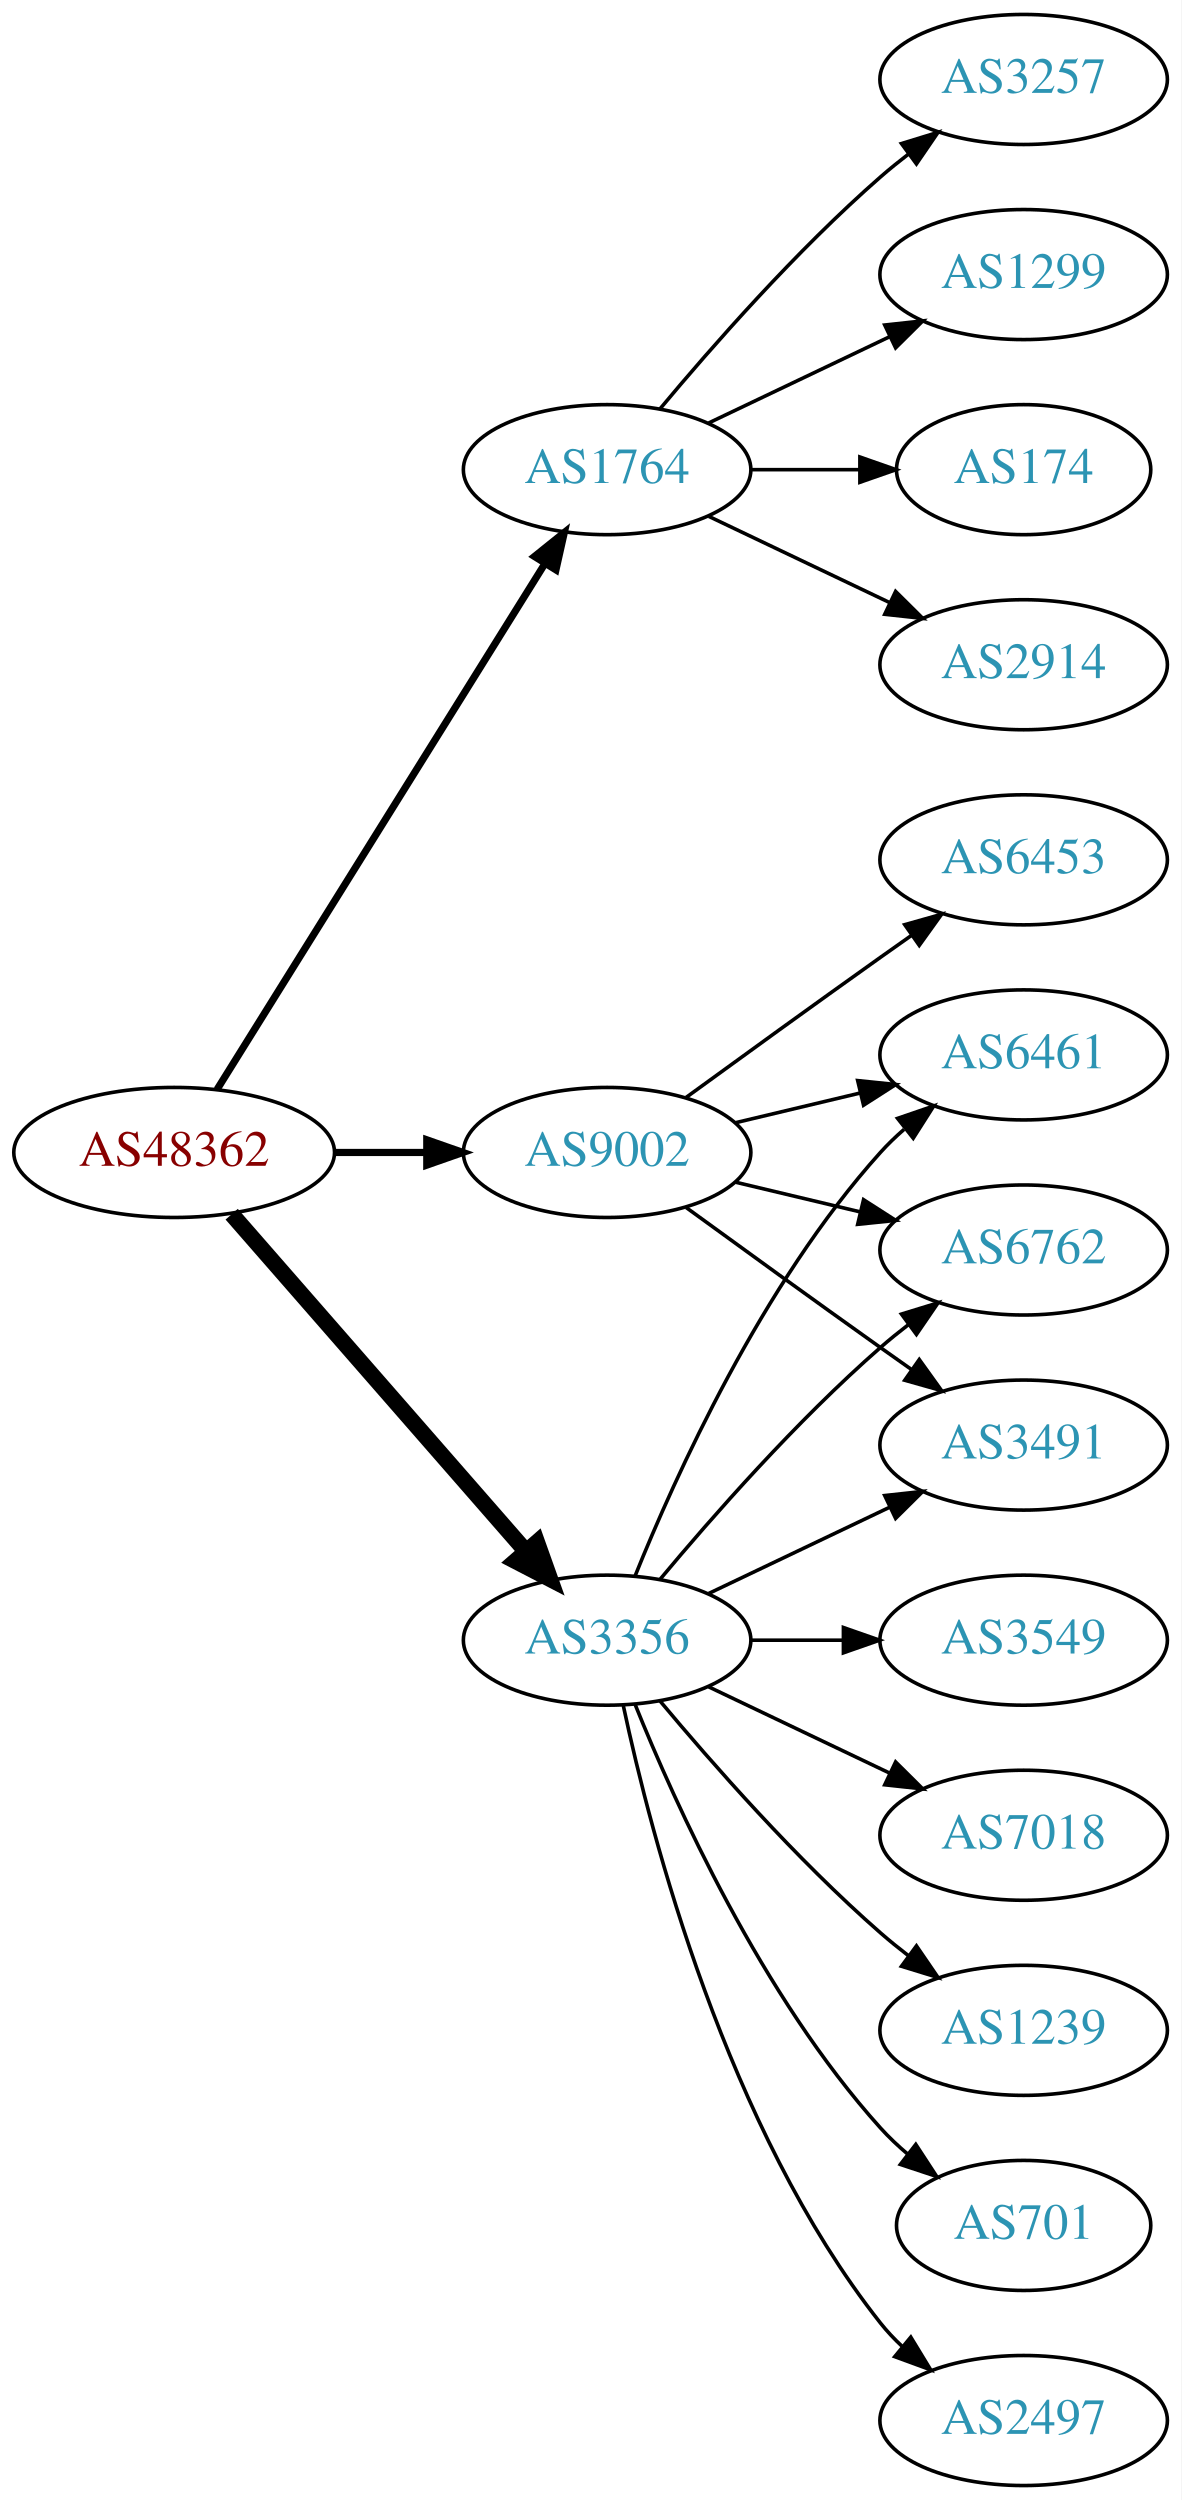
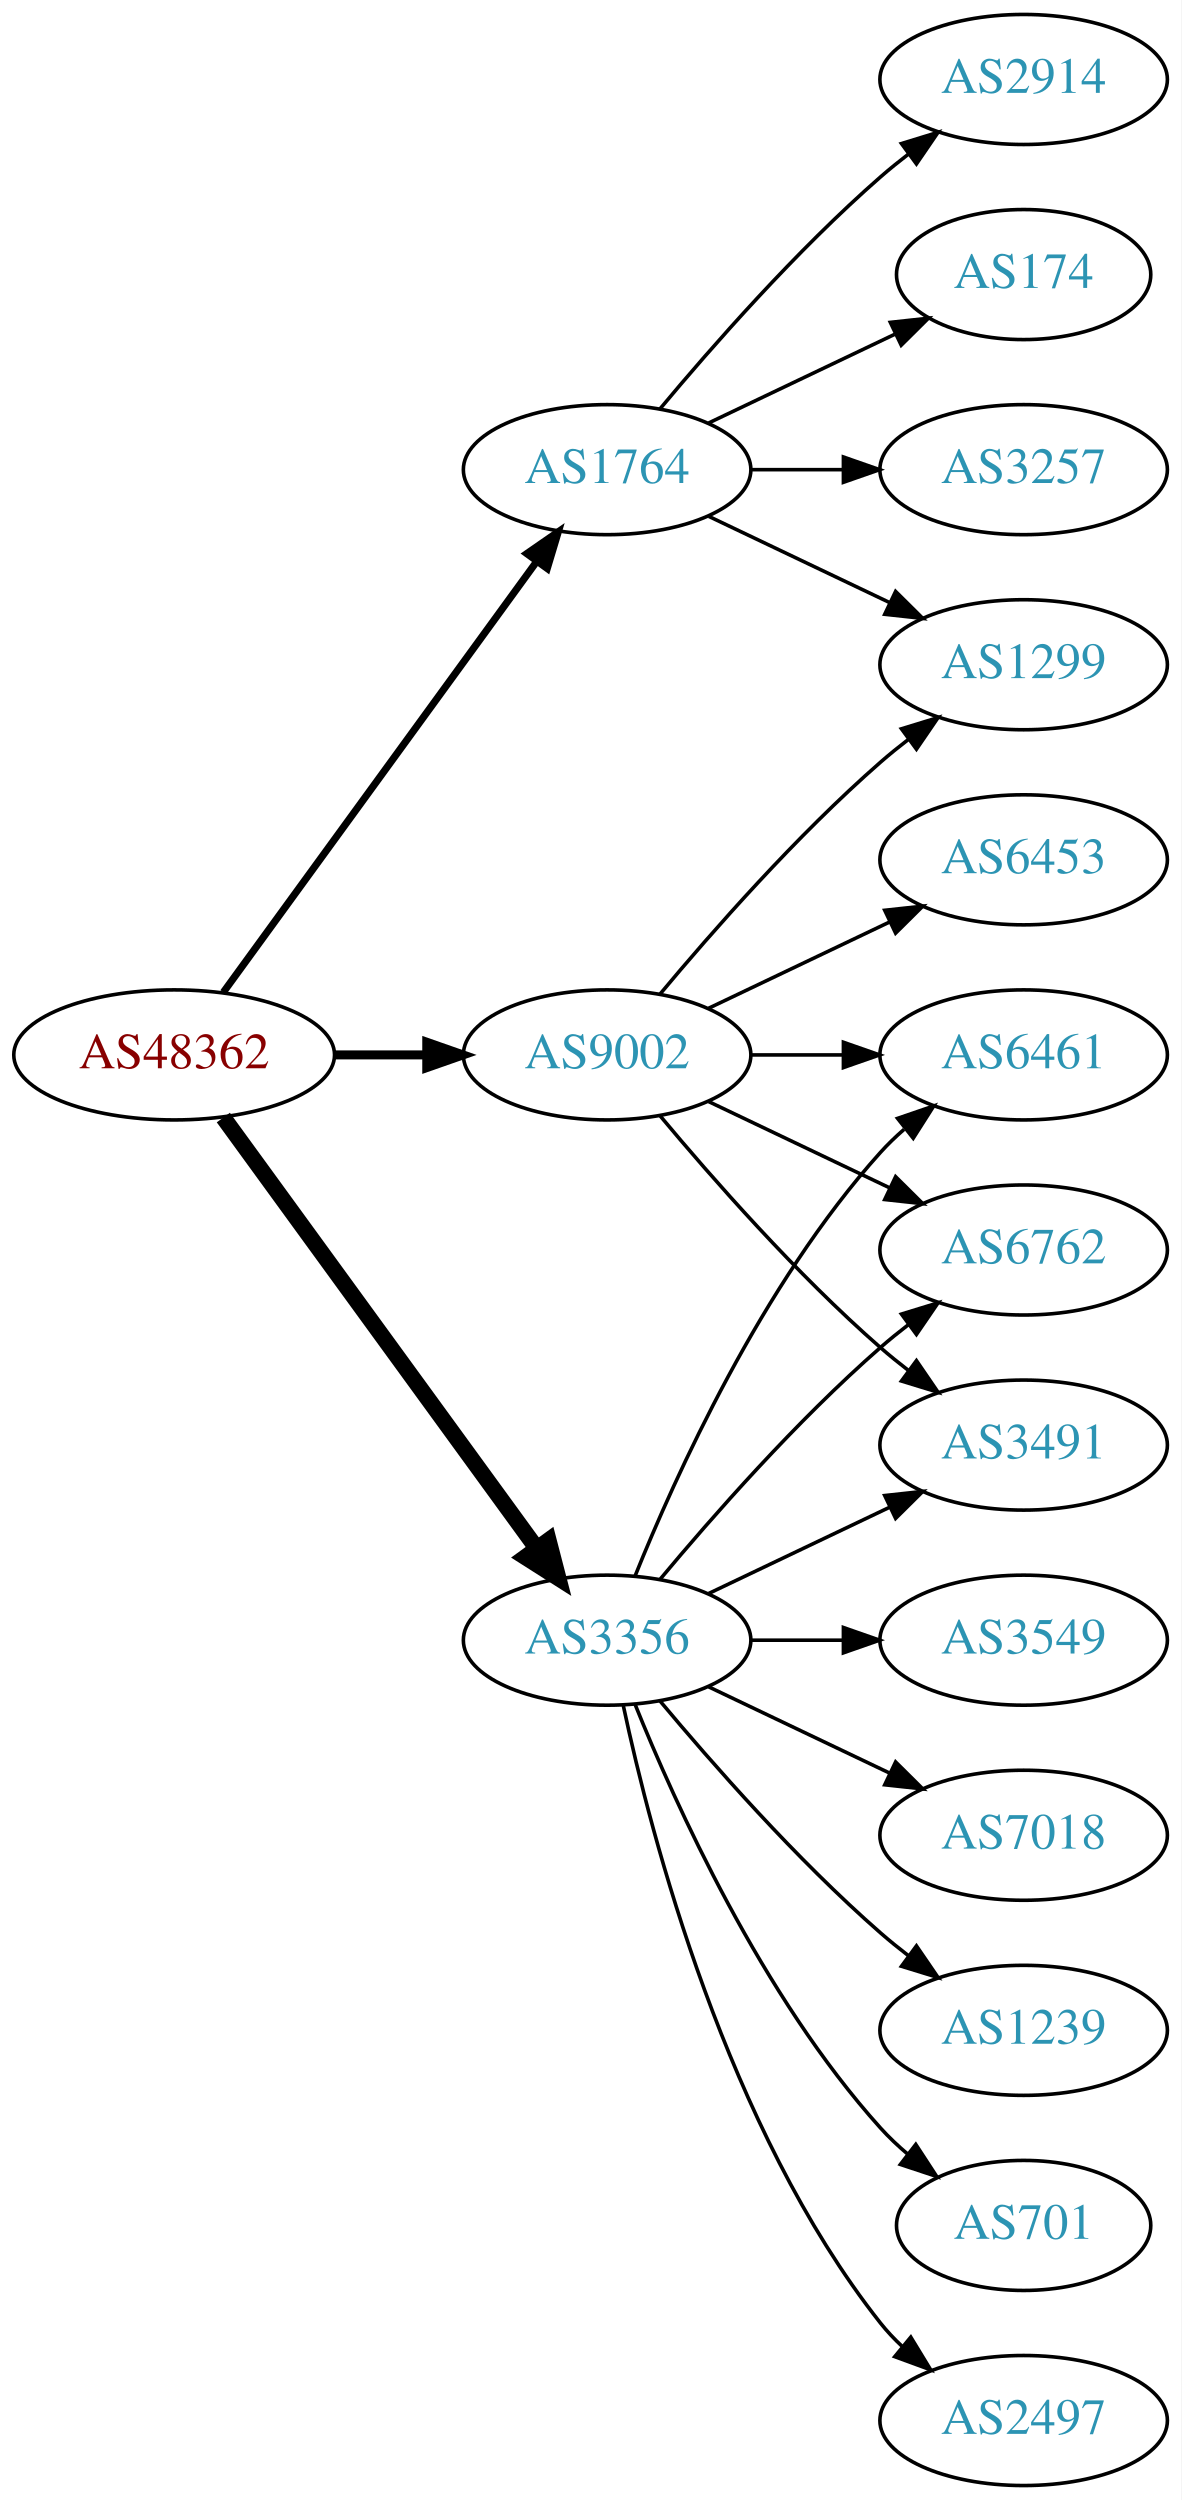
<svg xmlns="http://www.w3.org/2000/svg" xmlns:xlink="http://www.w3.org/1999/xlink" width="327pt" height="692pt" viewBox="0.00 0.00 326.98 692.00">
  <g id="graph0" class="graph" transform="scale(1 1) rotate(0) translate(4 688)">
    <polygon fill="white" stroke="none" points="-4,4 -4,-688 322.978,-688 322.978,4 -4,4" />
    <g id="node1" class="node">
      <g id="a_node1">
        <a xlink:href="/asn/48362" xlink:title="AS48362 ~ Stadtwerke Feldkirch [AT]">
-           <ellipse fill="#ffffff" stroke="black" cx="44.196" cy="-369" rx="44.393" ry="18" />
-           <text text-anchor="middle" x="44.196" y="-365.3" font-family="Times,serif" font-size="14.00" fill="#880000">AS48362</text>
+           <ellipse fill="#ffffff" stroke="black" cx="44.196" cy="-396" rx="44.393" ry="18" />
+           <text text-anchor="middle" x="44.196" y="-392.3" font-family="Times,serif" font-size="14.00" fill="#880000">AS48362</text>
        </a>
      </g>
    </g>
    <g id="node2" class="node">
      <g id="a_node2">
        <a xlink:href="/asn/1764" xlink:title="AS1764 ~ NEXTLAYER-AS [AT]">
          <ellipse fill="#ffffff" stroke="black" cx="164.039" cy="-558" rx="39.794" ry="18" />
          <text text-anchor="middle" x="164.039" y="-554.3" font-family="Times,serif" font-size="14.00" fill="#2c94b3">AS1764</text>
        </a>
      </g>
    </g>
    <g id="edge1" class="edge">
-       <path fill="none" stroke="black" stroke-width="2" d="M56.071,-386.442C76.855,-419.775 122.315,-492.686 146.744,-531.866" />
-       <polygon fill="black" stroke="black" stroke-width="2" points="143.929,-533.966 152.19,-540.6 149.869,-530.263 143.929,-533.966" />
+       <path fill="none" stroke="black" stroke-width="2" d="M57.807,-413.337C78.628,-441.96 120.29,-499.233 144.479,-532.486" />
+       <polygon fill="black" stroke="black" stroke-width="2" points="141.805,-534.76 150.518,-540.788 147.466,-530.642 141.805,-534.76" />
    </g>
    <g id="node3" class="node">
      <g id="a_node3">
        <a xlink:href="/asn/3356" xlink:title="AS3356 ~ Level 3 Parent, LLC [US]">
          <ellipse fill="#ffffff" stroke="black" cx="164.039" cy="-234" rx="39.794" ry="18" />
          <text text-anchor="middle" x="164.039" y="-230.3" font-family="Times,serif" font-size="14.00" fill="#2c94b3">AS3356</text>
        </a>
      </g>
    </g>
    <g id="edge2" class="edge">
-       <path fill="none" stroke="black" stroke-width="4.5" d="M60.121,-351.902C80.663,-328.369 117.782,-285.845 141.379,-258.813" />
-       <polygon fill="black" stroke="black" stroke-width="4.5" points="144.625,-261.082 148.235,-250.959 138.692,-255.903 144.625,-261.082" />
+       <path fill="none" stroke="black" stroke-width="4.5" d="M57.807,-378.663C78.628,-350.04 120.29,-292.767 144.479,-259.514" />
+       <polygon fill="black" stroke="black" stroke-width="4.5" points="147.82,-261.615 150.518,-251.212 141.451,-256.983 147.82,-261.615" />
    </g>
    <g id="node4" class="node">
      <g id="a_node4">
        <a xlink:href="/asn/9002" xlink:title="AS9002 ~ RETN Limited [EU]">
-           <ellipse fill="#ffffff" stroke="black" cx="164.039" cy="-369" rx="39.794" ry="18" />
-           <text text-anchor="middle" x="164.039" y="-365.3" font-family="Times,serif" font-size="14.00" fill="#2c94b3">AS9002</text>
+           <ellipse fill="#ffffff" stroke="black" cx="164.039" cy="-396" rx="39.794" ry="18" />
+           <text text-anchor="middle" x="164.039" y="-392.3" font-family="Times,serif" font-size="14.00" fill="#2c94b3">AS9002</text>
        </a>
      </g>
    </g>
    <g id="edge3" class="edge">
-       <path fill="none" stroke="black" stroke-width="2" d="M88.407,-369C96.72,-369 105.482,-369 113.965,-369" />
-       <polygon fill="black" stroke="black" stroke-width="2" points="114.123,-372.5 124.123,-369 114.123,-365.5 114.123,-372.5" />
+       <path fill="none" stroke="black" stroke-width="2.5" d="M88.407,-396C96.72,-396 105.482,-396 113.965,-396" />
+       <polygon fill="black" stroke="black" stroke-width="2.5" points="114.123,-399.5 124.123,-396 114.123,-392.5 114.123,-399.5" />
    </g>
    <g id="node5" class="node">
      <g id="a_node5">
        <a xlink:href="/asn/2914" xlink:title="AS2914 ~ NTT America, Inc. [US]">
+           <ellipse fill="#ffffff" stroke="black" cx="279.332" cy="-666" rx="39.794" ry="18" />
+           <text text-anchor="middle" x="279.332" y="-662.3" font-family="Times,serif" font-size="14.00" fill="#2c94b3">AS2914</text>
+         </a>
+       </g>
+     </g>
+     <g id="edge4" class="edge">
+       <path fill="none" stroke="black" d="M178.669,-574.817C192.951,-591.929 216.498,-618.745 239.685,-639 242.151,-641.154 244.789,-643.294 247.487,-645.372" />
+       <polygon fill="black" stroke="black" points="245.512,-648.264 255.641,-651.37 249.66,-642.625 245.512,-648.264" />
+     </g>
+     <g id="node6" class="node">
+       <g id="a_node6">
+         <a xlink:href="/asn/1299" xlink:title="AS1299 ~ Telia Carrier [EU]">
          <ellipse fill="#ffffff" stroke="black" cx="279.332" cy="-504" rx="39.794" ry="18" />
-           <text text-anchor="middle" x="279.332" y="-500.3" font-family="Times,serif" font-size="14.00" fill="#2c94b3">AS2914</text>
-         </a>
-       </g>
-     </g>
-     <g id="edge4" class="edge">
+           <text text-anchor="middle" x="279.332" y="-500.3" font-family="Times,serif" font-size="14.00" fill="#2c94b3">AS1299</text>
+         </a>
+       </g>
+     </g>
+     <g id="edge5" class="edge">
      <path fill="none" stroke="black" d="M192.175,-545.066C207.169,-537.919 225.99,-528.948 242.213,-521.215" />
      <polygon fill="black" stroke="black" points="243.895,-524.291 251.417,-516.829 240.884,-517.972 243.895,-524.291" />
    </g>
-     <g id="node6" class="node">
-       <g id="a_node6">
-         <a xlink:href="/asn/3257" xlink:title="AS3257 ~ GTT [DE]">
-           <ellipse fill="#ffffff" stroke="black" cx="279.332" cy="-666" rx="39.794" ry="18" />
-           <text text-anchor="middle" x="279.332" y="-662.3" font-family="Times,serif" font-size="14.00" fill="#2c94b3">AS3257</text>
-         </a>
-       </g>
-     </g>
-     <g id="edge5" class="edge">
-       <path fill="none" stroke="black" d="M178.669,-574.817C192.951,-591.929 216.498,-618.745 239.685,-639 242.151,-641.154 244.789,-643.294 247.487,-645.372" />
-       <polygon fill="black" stroke="black" points="245.512,-648.264 255.641,-651.37 249.66,-642.625 245.512,-648.264" />
-     </g>
    <g id="node7" class="node">
      <g id="a_node7">
-         <a xlink:href="/asn/1299" xlink:title="AS1299 ~ Telia Carrier [EU]">
-           <ellipse fill="#ffffff" stroke="black" cx="279.332" cy="-612" rx="39.794" ry="18" />
-           <text text-anchor="middle" x="279.332" y="-608.3" font-family="Times,serif" font-size="14.00" fill="#2c94b3">AS1299</text>
+         <a xlink:href="/asn/174" xlink:title="AS174 ~ Cogent Communications [US]">
+           <ellipse fill="#ffffff" stroke="black" cx="279.332" cy="-612" rx="35.194" ry="18" />
+           <text text-anchor="middle" x="279.332" y="-608.3" font-family="Times,serif" font-size="14.00" fill="#2c94b3">AS174</text>
        </a>
      </g>
    </g>
    <g id="edge6" class="edge">
-       <path fill="none" stroke="black" d="M192.175,-570.934C207.169,-578.081 225.99,-587.052 242.213,-594.785" />
-       <polygon fill="black" stroke="black" points="240.884,-598.028 251.417,-599.171 243.895,-591.709 240.884,-598.028" />
+       <path fill="none" stroke="black" d="M192.175,-570.934C207.607,-578.29 227.092,-587.577 243.628,-595.459" />
+       <polygon fill="black" stroke="black" points="242.436,-598.768 252.969,-599.911 245.448,-592.449 242.436,-598.768" />
    </g>
    <g id="node8" class="node">
      <g id="a_node8">
-         <a xlink:href="/asn/174" xlink:title="AS174 ~ Cogent Communications [US]">
-           <ellipse fill="#ffffff" stroke="black" cx="279.332" cy="-558" rx="35.194" ry="18" />
-           <text text-anchor="middle" x="279.332" y="-554.3" font-family="Times,serif" font-size="14.00" fill="#2c94b3">AS174</text>
+         <a xlink:href="/asn/3257" xlink:title="AS3257 ~ GTT [DE]">
+           <ellipse fill="#ffffff" stroke="black" cx="279.332" cy="-558" rx="39.794" ry="18" />
+           <text text-anchor="middle" x="279.332" y="-554.3" font-family="Times,serif" font-size="14.00" fill="#2c94b3">AS3257</text>
        </a>
      </g>
    </g>
    <g id="edge7" class="edge">
-       <path fill="none" stroke="black" d="M203.711,-558C213.416,-558 223.907,-558 233.87,-558" />
-       <polygon fill="black" stroke="black" points="234.006,-561.5 244.006,-558 234.006,-554.5 234.006,-561.5" />
+       <path fill="none" stroke="black" d="M203.711,-558C211.914,-558 220.678,-558 229.21,-558" />
+       <polygon fill="black" stroke="black" points="229.449,-561.5 239.449,-558 229.449,-554.5 229.449,-561.5" />
    </g>
    <g id="node9" class="node">
      <g id="a_node9">
        <a xlink:href="/asn/2497" xlink:title="AS2497 ~ Internet Initiative Japan Inc. [JP]">
          <ellipse fill="#ffffff" stroke="black" cx="279.332" cy="-18" rx="39.794" ry="18" />
          <text text-anchor="middle" x="279.332" y="-14.3" font-family="Times,serif" font-size="14.00" fill="#2c94b3">AS2497</text>
        </a>
      </g>
    </g>
    <g id="edge8" class="edge">
      <path fill="none" stroke="black" d="M168.529,-215.84C176.16,-179.97 197.152,-98.845 239.685,-45 241.493,-42.712 243.545,-40.538 245.74,-38.49" />
      <polygon fill="black" stroke="black" points="248.094,-41.086 253.6,-32.034 243.651,-35.677 248.094,-41.086" />
    </g>
    <g id="node10" class="node">
      <g id="a_node10">
+         <a xlink:href="/asn/3549" xlink:title="AS3549 ~ Level 3 Parent, LLC [US]">
+           <ellipse fill="#ffffff" stroke="black" cx="279.332" cy="-234" rx="39.794" ry="18" />
+           <text text-anchor="middle" x="279.332" y="-230.3" font-family="Times,serif" font-size="14.00" fill="#2c94b3">AS3549</text>
+         </a>
+       </g>
+     </g>
+     <g id="edge9" class="edge">
+       <path fill="none" stroke="black" d="M203.711,-234C211.914,-234 220.678,-234 229.21,-234" />
+       <polygon fill="black" stroke="black" points="229.449,-237.5 239.449,-234 229.449,-230.5 229.449,-237.5" />
+     </g>
+     <g id="node11" class="node">
+       <g id="a_node11">
+         <a xlink:href="/asn/3491" xlink:title="AS3491 ~ PCCW Global, Inc. [US]">
+           <ellipse fill="#ffffff" stroke="black" cx="279.332" cy="-288" rx="39.794" ry="18" />
+           <text text-anchor="middle" x="279.332" y="-284.3" font-family="Times,serif" font-size="14.00" fill="#2c94b3">AS3491</text>
+         </a>
+       </g>
+     </g>
+     <g id="edge10" class="edge">
+       <path fill="none" stroke="black" d="M192.175,-246.934C207.169,-254.081 225.99,-263.052 242.213,-270.785" />
+       <polygon fill="black" stroke="black" points="240.884,-274.028 251.417,-275.171 243.895,-267.709 240.884,-274.028" />
+     </g>
+     <g id="node12" class="node">
+       <g id="a_node12">
        <a xlink:href="/asn/6461" xlink:title="AS6461 ~ Zayo Bandwidth [US]">
          <ellipse fill="#ffffff" stroke="black" cx="279.332" cy="-396" rx="39.794" ry="18" />
          <text text-anchor="middle" x="279.332" y="-392.3" font-family="Times,serif" font-size="14.00" fill="#2c94b3">AS6461</text>
        </a>
      </g>
    </g>
-     <g id="edge9" class="edge">
+     <g id="edge11" class="edge">
      <path fill="none" stroke="black" d="M171.786,-251.787C182.837,-279.243 206.891,-332.578 239.685,-369 241.688,-371.224 243.906,-373.363 246.239,-375.397" />
      <polygon fill="black" stroke="black" points="244.437,-378.433 254.458,-381.873 248.769,-372.935 244.437,-378.433" />
    </g>
-     <g id="node11" class="node">
-       <g id="a_node11">
-         <a xlink:href="/asn/3549" xlink:title="AS3549 ~ Level 3 Parent, LLC [US]">
-           <ellipse fill="#ffffff" stroke="black" cx="279.332" cy="-234" rx="39.794" ry="18" />
-           <text text-anchor="middle" x="279.332" y="-230.3" font-family="Times,serif" font-size="14.00" fill="#2c94b3">AS3549</text>
-         </a>
-       </g>
-     </g>
-     <g id="edge10" class="edge">
-       <path fill="none" stroke="black" d="M203.711,-234C211.914,-234 220.678,-234 229.21,-234" />
-       <polygon fill="black" stroke="black" points="229.449,-237.5 239.449,-234 229.449,-230.5 229.449,-237.5" />
-     </g>
-     <g id="node12" class="node">
-       <g id="a_node12">
+     <g id="node13" class="node">
+       <g id="a_node13">
        <a xlink:href="/asn/7018" xlink:title="AS7018 ~ AT&amp;T Services, Inc. [US]">
          <ellipse fill="#ffffff" stroke="black" cx="279.332" cy="-180" rx="39.794" ry="18" />
          <text text-anchor="middle" x="279.332" y="-176.3" font-family="Times,serif" font-size="14.00" fill="#2c94b3">AS7018</text>
        </a>
      </g>
    </g>
-     <g id="edge11" class="edge">
+     <g id="edge12" class="edge">
      <path fill="none" stroke="black" d="M192.175,-221.066C207.169,-213.919 225.99,-204.948 242.213,-197.215" />
      <polygon fill="black" stroke="black" points="243.895,-200.291 251.417,-192.829 240.884,-193.972 243.895,-200.291" />
    </g>
-     <g id="node13" class="node">
-       <g id="a_node13">
+     <g id="node14" class="node">
+       <g id="a_node14">
+         <a xlink:href="/asn/6762" xlink:title="AS6762 ~ TELECOM ITALIA SPARKLE S.p.A. [IT]">
+           <ellipse fill="#ffffff" stroke="black" cx="279.332" cy="-342" rx="39.794" ry="18" />
+           <text text-anchor="middle" x="279.332" y="-338.3" font-family="Times,serif" font-size="14.00" fill="#2c94b3">AS6762</text>
+         </a>
+       </g>
+     </g>
+     <g id="edge13" class="edge">
+       <path fill="none" stroke="black" d="M178.669,-250.817C192.951,-267.929 216.498,-294.745 239.685,-315 242.151,-317.154 244.789,-319.294 247.487,-321.372" />
+       <polygon fill="black" stroke="black" points="245.512,-324.264 255.641,-327.37 249.66,-318.625 245.512,-324.264" />
+     </g>
+     <g id="node15" class="node">
+       <g id="a_node15">
        <a xlink:href="/asn/1239" xlink:title="AS1239 ~ Sprint [US]">
          <ellipse fill="#ffffff" stroke="black" cx="279.332" cy="-126" rx="39.794" ry="18" />
          <text text-anchor="middle" x="279.332" y="-122.3" font-family="Times,serif" font-size="14.00" fill="#2c94b3">AS1239</text>
        </a>
      </g>
    </g>
-     <g id="edge12" class="edge">
+     <g id="edge14" class="edge">
      <path fill="none" stroke="black" d="M178.669,-217.183C192.951,-200.071 216.498,-173.255 239.685,-153 242.151,-150.846 244.789,-148.706 247.487,-146.628" />
      <polygon fill="black" stroke="black" points="249.66,-149.375 255.641,-140.63 245.512,-143.736 249.66,-149.375" />
    </g>
-     <g id="node14" class="node">
-       <g id="a_node14">
+     <g id="node16" class="node">
+       <g id="a_node16">
        <a xlink:href="/asn/701" xlink:title="AS701 ~ UUNET [US]">
          <ellipse fill="#ffffff" stroke="black" cx="279.332" cy="-72" rx="35.194" ry="18" />
          <text text-anchor="middle" x="279.332" y="-68.3" font-family="Times,serif" font-size="14.00" fill="#2c94b3">AS701</text>
        </a>
      </g>
    </g>
-     <g id="edge13" class="edge">
+     <g id="edge15" class="edge">
      <path fill="none" stroke="black" d="M171.786,-216.213C182.837,-188.757 206.891,-135.422 239.685,-99 242.001,-96.428 244.606,-93.969 247.341,-91.657" />
      <polygon fill="black" stroke="black" points="249.479,-94.428 255.264,-85.552 245.207,-88.883 249.479,-94.428" />
    </g>
-     <g id="node15" class="node">
-       <g id="a_node15">
-         <a xlink:href="/asn/6762" xlink:title="AS6762 ~ TELECOM ITALIA SPARKLE S.p.A. [IT]">
-           <ellipse fill="#ffffff" stroke="black" cx="279.332" cy="-342" rx="39.794" ry="18" />
-           <text text-anchor="middle" x="279.332" y="-338.3" font-family="Times,serif" font-size="14.00" fill="#2c94b3">AS6762</text>
-         </a>
-       </g>
-     </g>
-     <g id="edge14" class="edge">
-       <path fill="none" stroke="black" d="M178.669,-250.817C192.951,-267.929 216.498,-294.745 239.685,-315 242.151,-317.154 244.789,-319.294 247.487,-321.372" />
-       <polygon fill="black" stroke="black" points="245.512,-324.264 255.641,-327.37 249.66,-318.625 245.512,-324.264" />
-     </g>
-     <g id="node16" class="node">
-       <g id="a_node16">
-         <a xlink:href="/asn/3491" xlink:title="AS3491 ~ PCCW Global, Inc. [US]">
-           <ellipse fill="#ffffff" stroke="black" cx="279.332" cy="-288" rx="39.794" ry="18" />
-           <text text-anchor="middle" x="279.332" y="-284.3" font-family="Times,serif" font-size="14.00" fill="#2c94b3">AS3491</text>
-         </a>
-       </g>
-     </g>
-     <g id="edge15" class="edge">
-       <path fill="none" stroke="black" d="M192.175,-246.934C207.169,-254.081 225.99,-263.052 242.213,-270.785" />
-       <polygon fill="black" stroke="black" points="240.884,-274.028 251.417,-275.171 243.895,-267.709 240.884,-274.028" />
-     </g>
-     <g id="edge18" class="edge">
-       <path fill="none" stroke="black" d="M199.646,-377.248C210.517,-379.838 222.671,-382.735 234.114,-385.462" />
-       <polygon fill="black" stroke="black" points="233.397,-388.889 243.936,-387.803 235.02,-382.08 233.397,-388.889" />
+     <g id="edge19" class="edge">
+       <path fill="none" stroke="black" d="M178.669,-412.817C192.951,-429.929 216.498,-456.745 239.685,-477 242.151,-479.154 244.789,-481.294 247.487,-483.372" />
+       <polygon fill="black" stroke="black" points="245.512,-486.264 255.641,-489.37 249.66,-480.625 245.512,-486.264" />
+     </g>
+     <g id="edge20" class="edge">
+       <path fill="none" stroke="black" d="M178.669,-379.183C192.951,-362.071 216.498,-335.255 239.685,-315 242.151,-312.846 244.789,-310.706 247.487,-308.628" />
+       <polygon fill="black" stroke="black" points="249.66,-311.375 255.641,-302.63 245.512,-305.736 249.66,-311.375" />
    </g>
    <g id="edge17" class="edge">
-       <path fill="none" stroke="black" d="M199.646,-360.752C210.517,-358.162 222.671,-355.265 234.114,-352.538" />
-       <polygon fill="black" stroke="black" points="235.02,-355.92 243.936,-350.197 233.397,-349.111 235.02,-355.92" />
-     </g>
-     <g id="edge19" class="edge">
-       <path fill="none" stroke="black" d="M185.887,-353.778C200.821,-342.909 221.435,-327.975 239.685,-315 242.506,-312.995 245.449,-310.915 248.397,-308.841" />
-       <polygon fill="black" stroke="black" points="250.443,-311.681 256.621,-303.074 246.424,-305.95 250.443,-311.681" />
+       <path fill="none" stroke="black" d="M203.711,-396C211.914,-396 220.678,-396 229.21,-396" />
+       <polygon fill="black" stroke="black" points="229.449,-399.5 239.449,-396 229.449,-392.5 229.449,-399.5" />
+     </g>
+     <g id="edge16" class="edge">
+       <path fill="none" stroke="black" d="M192.175,-383.066C207.169,-375.919 225.99,-366.948 242.213,-359.215" />
+       <polygon fill="black" stroke="black" points="243.895,-362.291 251.417,-354.829 240.884,-355.972 243.895,-362.291" />
    </g>
    <g id="node17" class="node">
      <g id="a_node17">
        <a xlink:href="/asn/6453" xlink:title="AS6453 ~ TATA COMMUNICATIONS (AMERICA) INC [US]">
          <ellipse fill="#ffffff" stroke="black" cx="279.332" cy="-450" rx="39.794" ry="18" />
          <text text-anchor="middle" x="279.332" y="-446.3" font-family="Times,serif" font-size="14.00" fill="#2c94b3">AS6453</text>
        </a>
      </g>
    </g>
-     <g id="edge16" class="edge">
-       <path fill="none" stroke="black" d="M185.887,-384.222C200.821,-395.091 221.435,-410.025 239.685,-423 242.506,-425.005 245.449,-427.085 248.397,-429.159" />
-       <polygon fill="black" stroke="black" points="246.424,-432.05 256.621,-434.926 250.443,-426.319 246.424,-432.05" />
+     <g id="edge18" class="edge">
+       <path fill="none" stroke="black" d="M192.175,-408.934C207.169,-416.081 225.99,-425.052 242.213,-432.785" />
+       <polygon fill="black" stroke="black" points="240.884,-436.028 251.417,-437.171 243.895,-429.709 240.884,-436.028" />
    </g>
  </g>
</svg>
